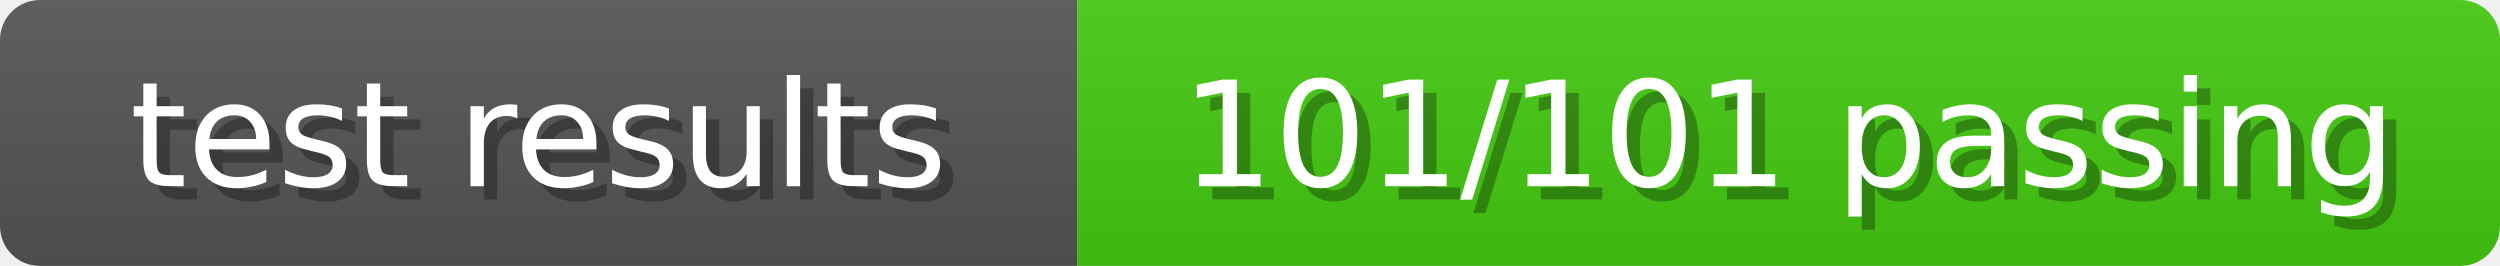
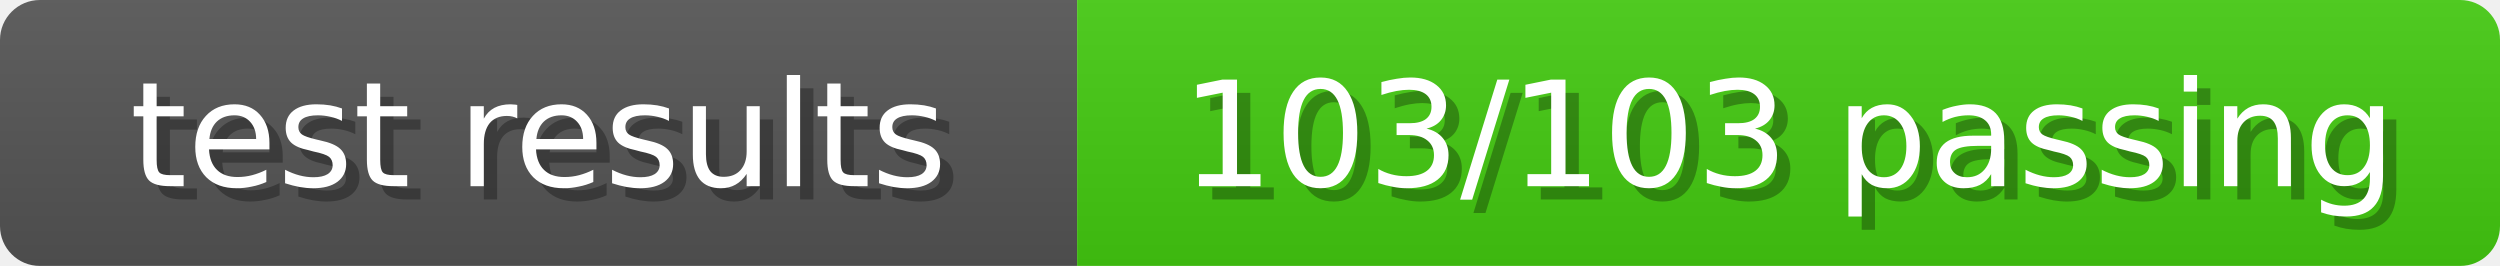
<svg xmlns="http://www.w3.org/2000/svg" width="188" height="20">
  <linearGradient id="b" x2="0" y2="100%">
    <stop offset="0" stop-color="#bbb" stop-opacity=".1" />
    <stop offset="1" stop-opacity=".1" />
  </linearGradient>
  <mask id="anybadge_8">
    <rect width="188" height="20" rx="3" fill="#fff" />
  </mask>
  <g mask="url(#anybadge_8)">
    <path fill="#555" d="M0 0h81v20H0z" />
    <path fill="#4C1" d="M81 0h107v20H81z" />
    <path fill="url(#b)" d="M0 0h188v20H0z" />
  </g>
  <g fill="#fff" text-anchor="middle" font-family="DejaVu Sans,Verdana,Geneva,sans-serif" font-size="11">
    <text x="41.5" y="15" fill="#010101" fill-opacity=".3">test results</text>
    <text x="40.5" y="14">test results</text>
  </g>
  <g fill="#fff" text-anchor="middle" font-family="DejaVu Sans,Verdana,Geneva,sans-serif" font-size="11">
-     <text x="135.5" y="15" fill="#010101" fill-opacity=".3">101/101 passing</text>
-     <text x="134.5" y="14">101/101 passing</text>
+     <text x="135.5" y="15" fill="#010101" fill-opacity=".3">103/103 passing</text>
+     <text x="134.5" y="14">103/103 passing</text>
  </g>
</svg>
